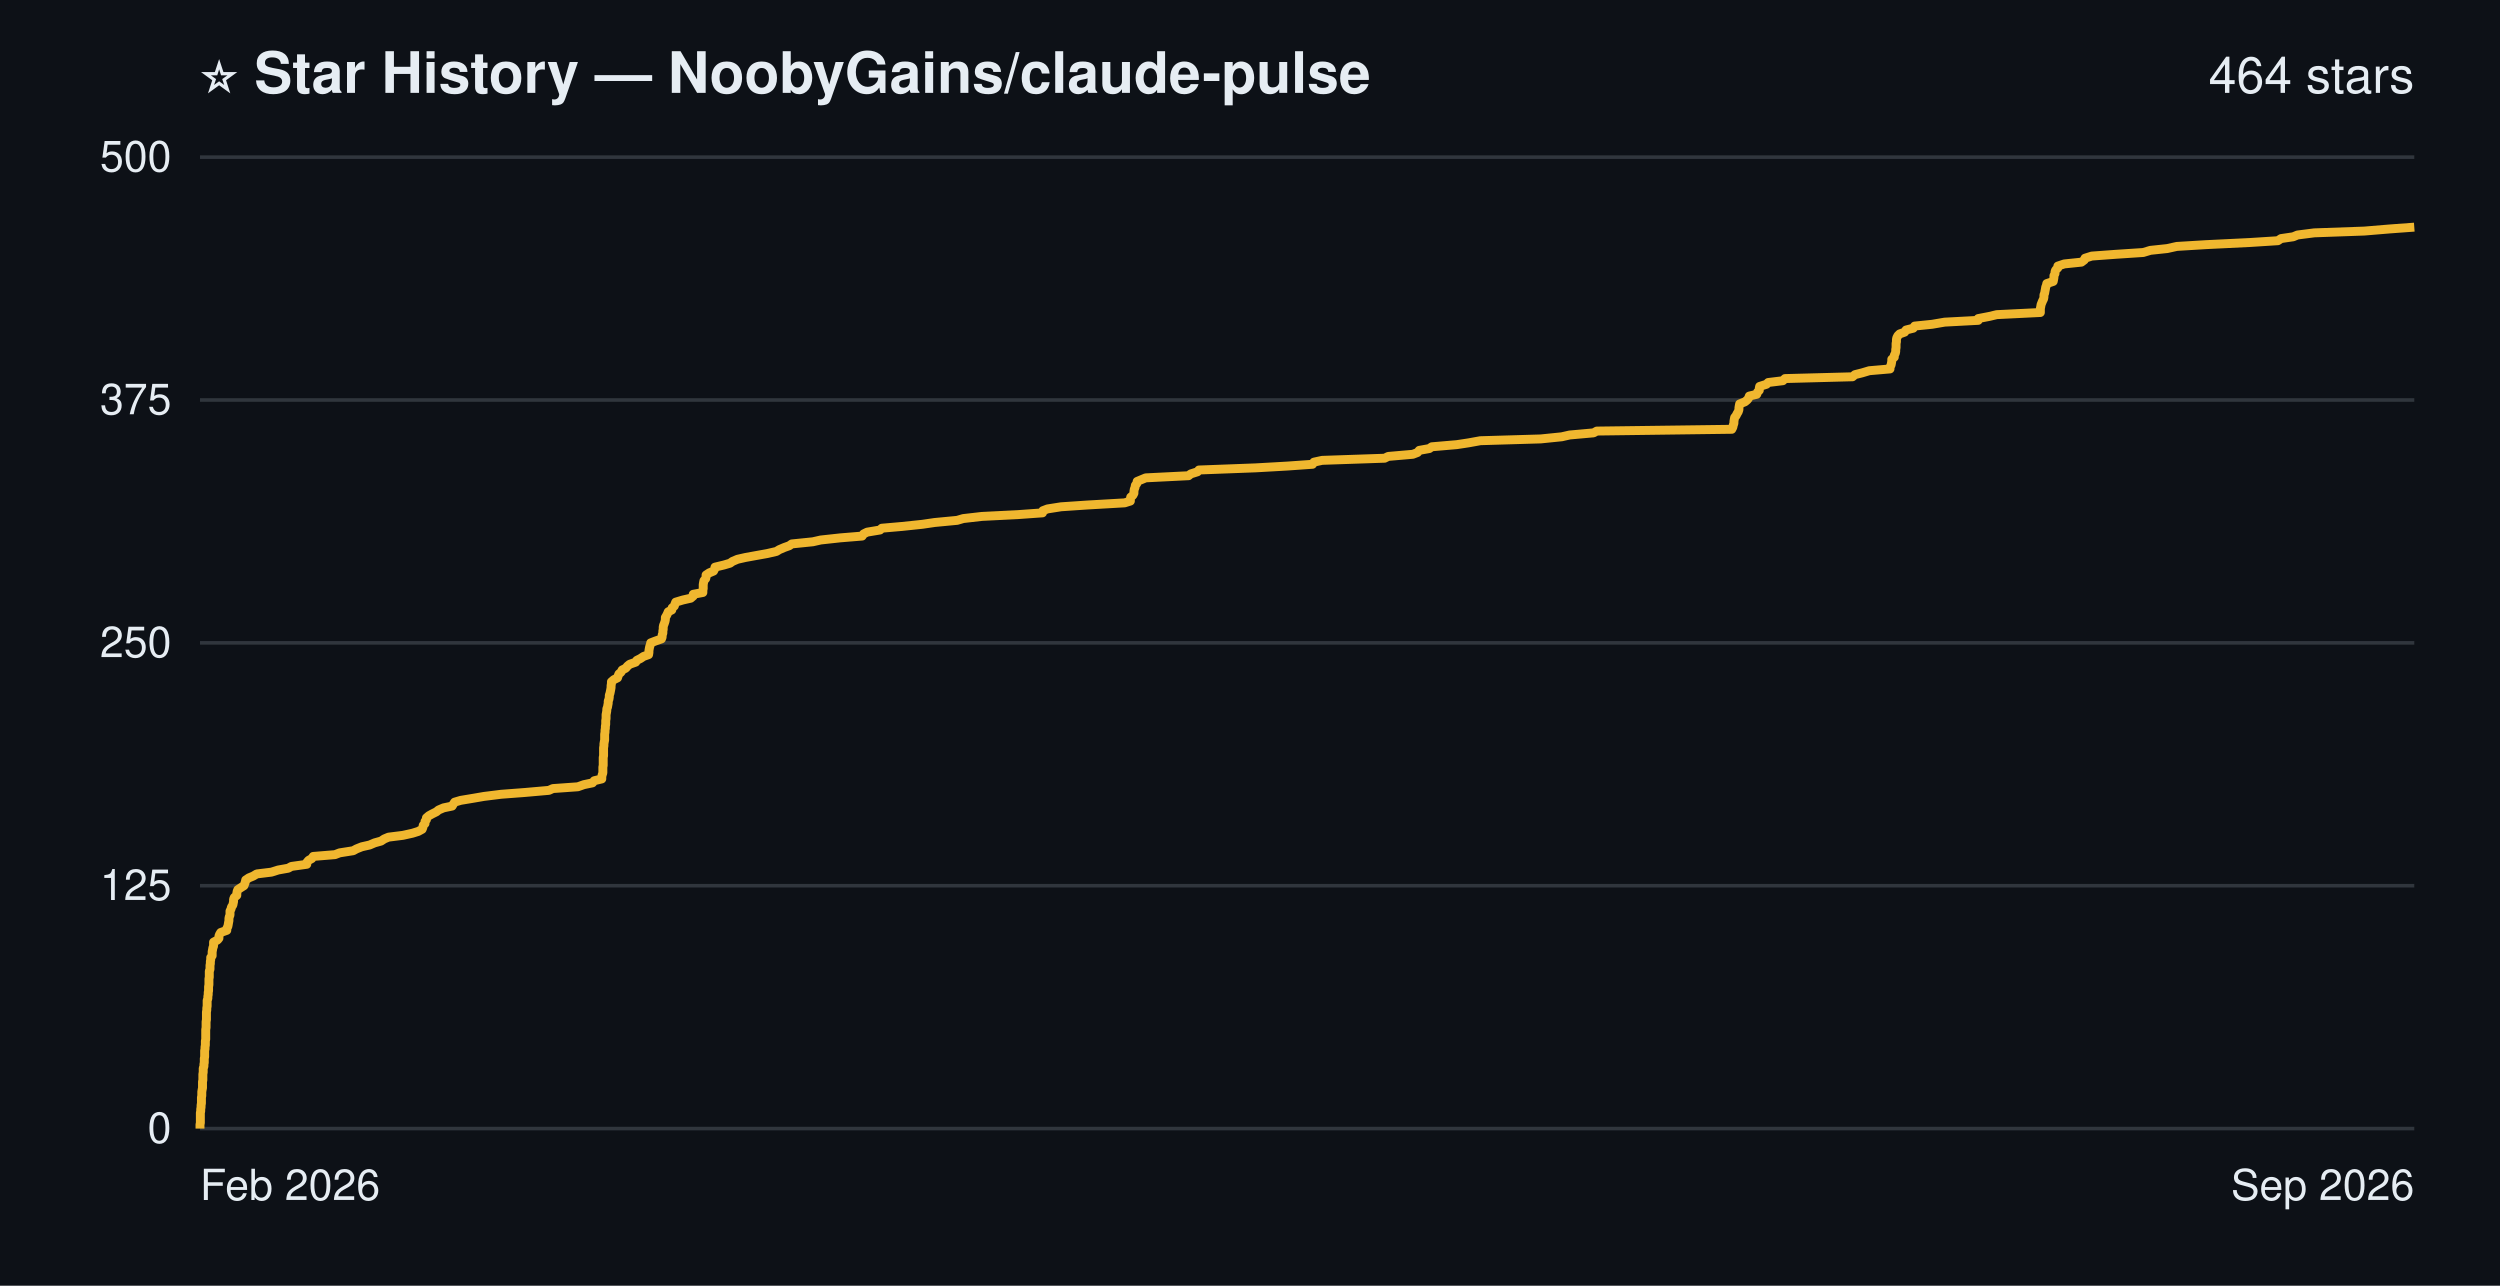
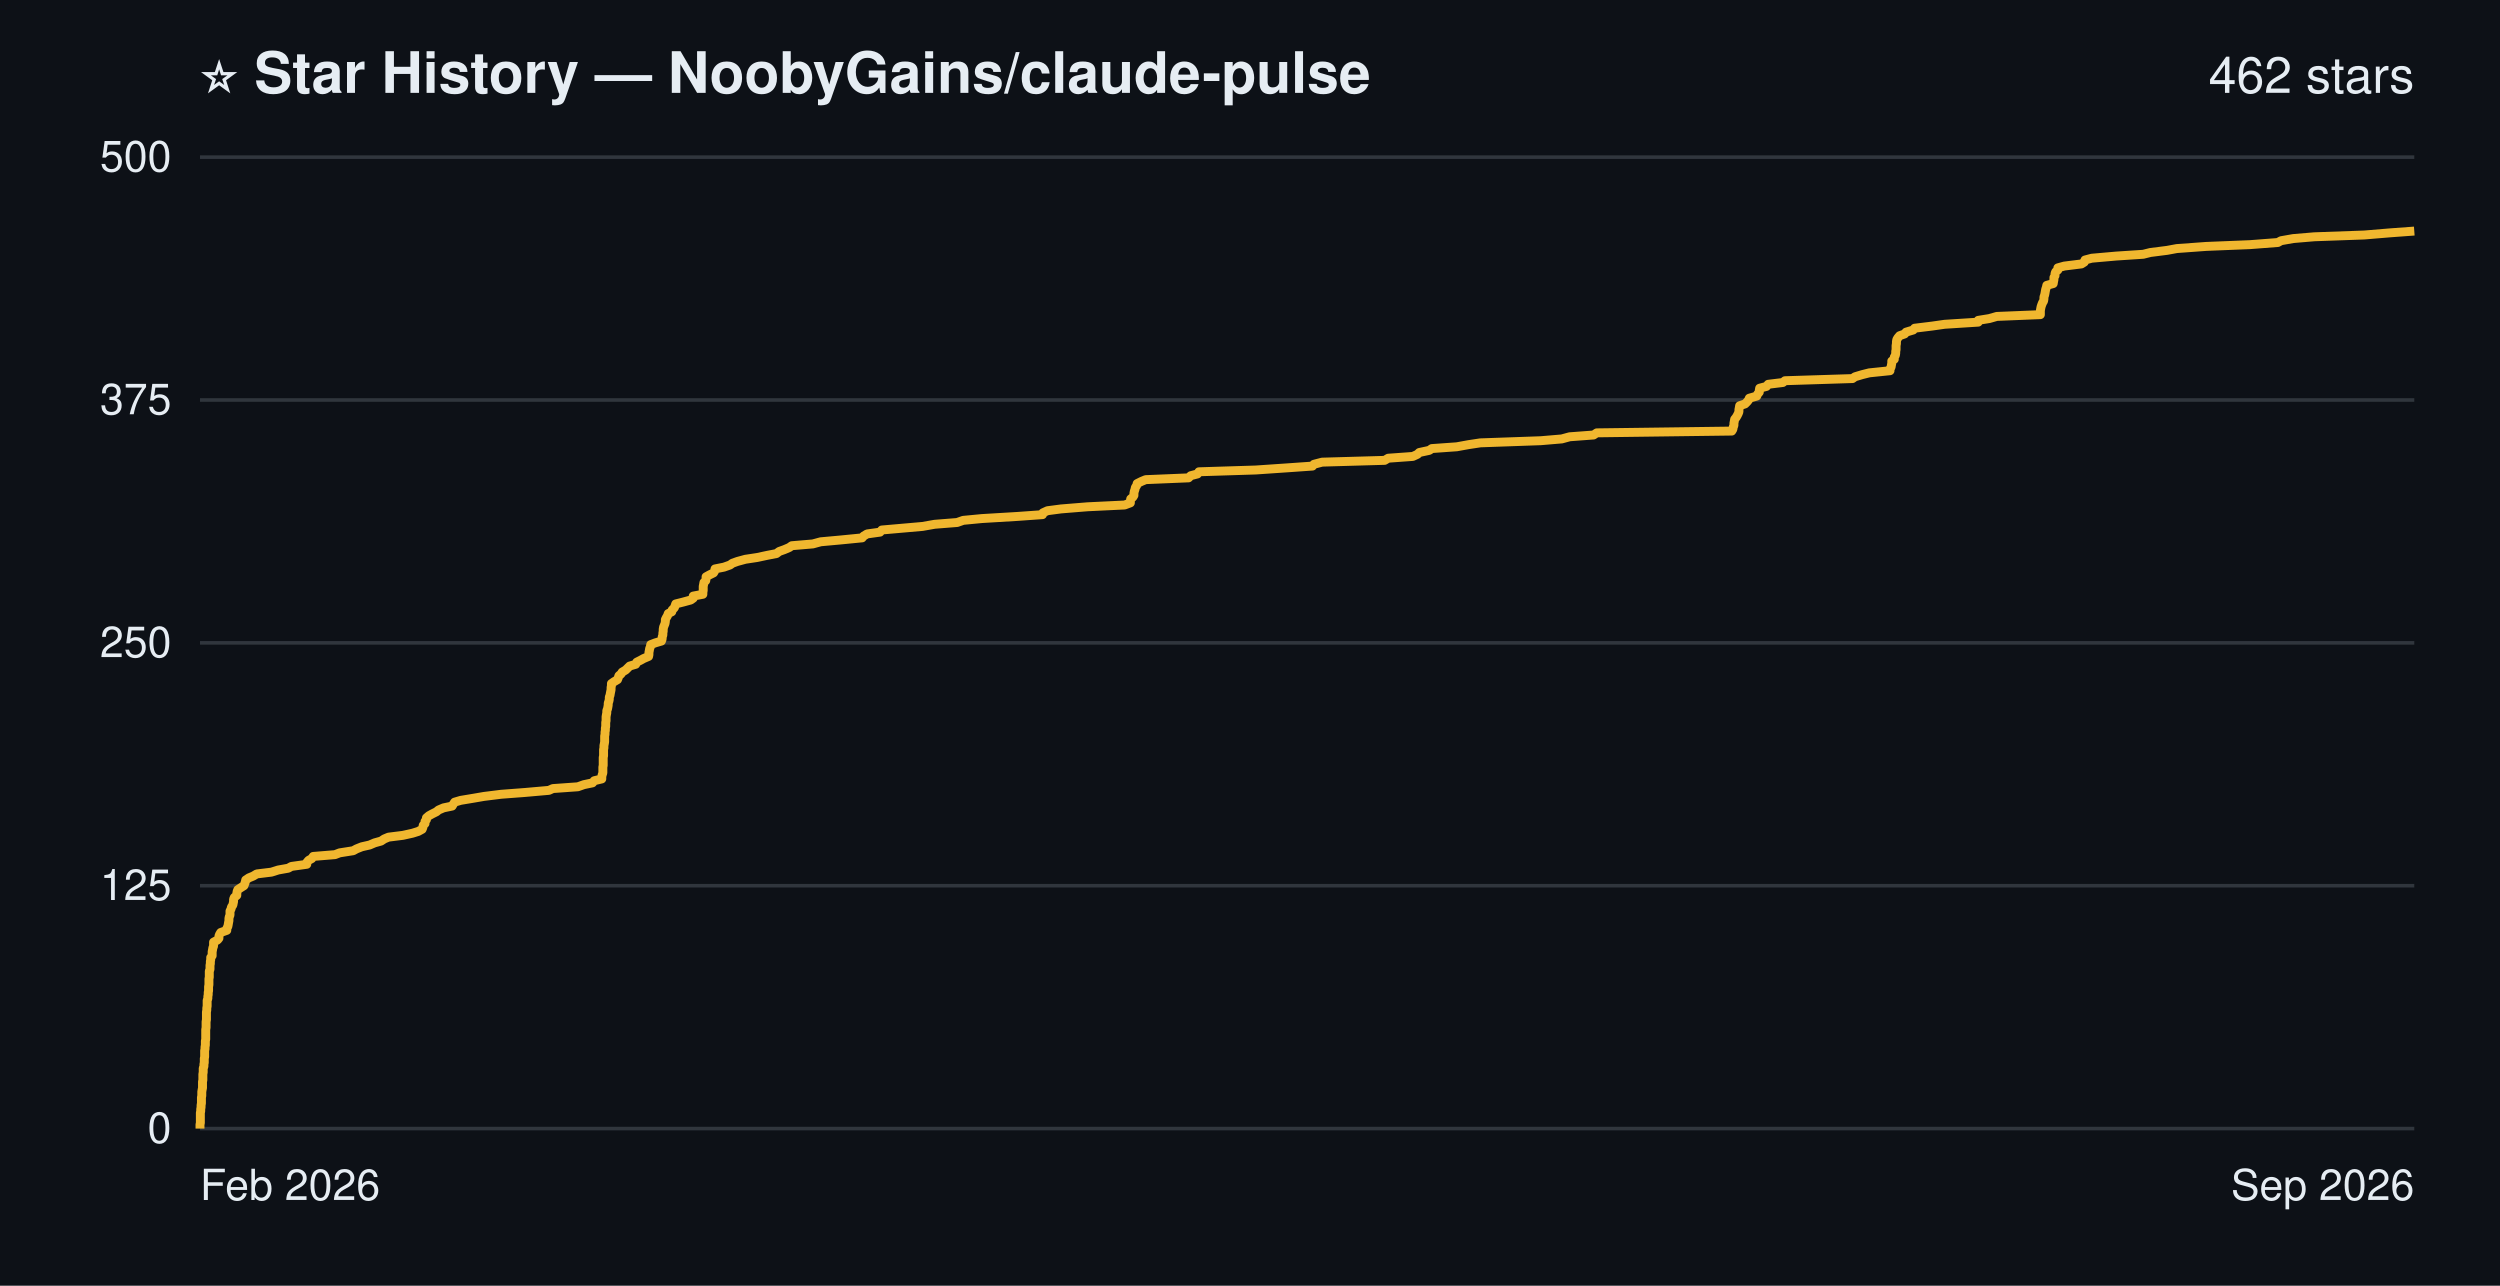
- <svg xmlns="http://www.w3.org/2000/svg" width="700" height="360" viewBox="0 0 700 360" role="img" aria-label="Star history of NoobyGains/claude-pulse: 464 stars">
+ <svg xmlns="http://www.w3.org/2000/svg" width="700" height="360" viewBox="0 0 700 360" role="img" aria-label="Star history of NoobyGains/claude-pulse: 462 stars">
  <rect width="700" height="360" fill="#0d1117" />
  <g font-family="-apple-system, 'Segoe UI', Helvetica, Arial, sans-serif">
    <text x="56" y="26" font-size="16" font-weight="bold" fill="#e6edf3">⭐ Star History — NoobyGains/claude-pulse</text>
-     <text x="676" y="26" text-anchor="end" font-size="14" fill="#e6edf3">464 stars</text>
+     <text x="676" y="26" text-anchor="end" font-size="14" fill="#e6edf3">462 stars</text>
    <line x1="56" y1="316.0" x2="676" y2="316.0" stroke="#30363d" stroke-width="1" />
    <line x1="56" y1="248.0" x2="676" y2="248.0" stroke="#30363d" stroke-width="1" />
    <line x1="56" y1="180.0" x2="676" y2="180.0" stroke="#30363d" stroke-width="1" />
    <line x1="56" y1="112.0" x2="676" y2="112.0" stroke="#30363d" stroke-width="1" />
    <line x1="56" y1="44.0" x2="676" y2="44.0" stroke="#30363d" stroke-width="1" />
-     <path d="M56.0,316.0 L56.0,315.5 L56.0,314.9 L56.1,314.4 L56.1,313.8 L56.1,313.3 L56.1,312.7 L56.1,312.2 L56.1,311.6 L56.2,311.1 L56.2,310.6 L56.3,310.0 L56.3,309.5 L56.4,308.9 L56.4,308.4 L56.4,307.8 L56.4,307.3 L56.5,306.8 L56.5,306.2 L56.5,305.7 L56.6,305.1 L56.7,304.6 L56.7,304.0 L56.7,303.5 L56.7,302.9 L56.8,302.4 L56.8,301.9 L56.8,301.3 L56.8,300.8 L56.9,300.2 L56.9,299.7 L56.9,299.1 L57.1,298.6 L57.1,298.0 L57.2,297.5 L57.2,297.0 L57.2,296.4 L57.3,295.9 L57.3,295.3 L57.3,294.8 L57.3,294.2 L57.4,293.7 L57.4,293.2 L57.5,292.6 L57.5,292.1 L57.5,291.5 L57.6,291.0 L57.6,290.4 L57.6,289.9 L57.6,289.3 L57.6,288.8 L57.6,288.3 L57.7,287.7 L57.7,287.2 L57.7,286.6 L57.7,286.1 L57.8,285.5 L57.8,285.0 L57.8,284.4 L57.8,283.9 L57.8,283.4 L57.9,282.8 L57.9,282.3 L58.0,281.7 L58.0,281.2 L58.0,280.6 L58.0,280.1 L58.2,279.6 L58.2,279.0 L58.3,278.5 L58.3,277.9 L58.4,277.4 L58.4,276.8 L58.4,276.3 L58.5,275.7 L58.5,275.2 L58.5,274.7 L58.5,274.1 L58.6,273.6 L58.6,273.0 L58.6,272.5 L58.6,271.9 L58.8,271.4 L58.8,270.8 L58.8,270.3 L58.9,269.8 L58.9,269.2 L59.0,268.7 L59.0,268.1 L59.4,267.6 L59.4,267.0 L59.4,266.5 L59.5,266.0 L59.6,265.4 L59.8,264.9 L59.8,264.3 L59.8,263.8 L60.9,263.2 L61.3,262.7 L61.3,262.1 L61.5,261.6 L61.8,261.1 L63.5,260.5 L63.5,260.0 L63.8,259.4 L63.9,258.9 L64.0,258.3 L64.1,257.8 L64.1,257.2 L64.2,256.7 L64.4,256.2 L64.4,255.6 L64.4,255.1 L64.7,254.5 L64.8,254.0 L65.2,253.4 L65.3,252.9 L65.4,252.4 L65.4,251.8 L65.6,251.3 L66.3,250.7 L66.3,250.2 L66.4,249.6 L66.6,249.1 L67.5,248.5 L68.3,248.0 L68.5,247.5 L68.7,246.9 L68.8,246.4 L69.7,245.8 L70.9,245.3 L71.9,244.7 L76.0,244.2 L77.9,243.6 L80.7,243.1 L81.6,242.6 L85.9,242.0 L85.9,241.5 L86.4,240.9 L87.3,240.4 L87.7,239.8 L93.8,239.3 L95.1,238.8 L98.9,238.2 L99.8,237.7 L101.3,237.1 L103.5,236.6 L104.9,236.0 L106.7,235.5 L107.6,234.9 L108.8,234.4 L112.8,233.9 L115.5,233.3 L117.1,232.8 L118.2,232.2 L118.4,231.7 L118.5,231.1 L119.0,230.6 L119.0,230.0 L119.4,229.5 L119.4,229.0 L120.1,228.4 L121.0,227.9 L122.2,227.3 L122.8,226.8 L124.2,226.2 L126.6,225.7 L126.9,225.2 L127.3,224.6 L129.0,224.1 L132.6,223.5 L135.5,223.0 L140.3,222.4 L146.9,221.9 L153.7,221.3 L154.8,220.8 L161.8,220.3 L163.5,219.7 L165.9,219.2 L166.4,218.6 L168.5,218.1 L168.5,217.5 L168.6,217.0 L168.8,216.4 L168.8,215.9 L168.8,215.4 L168.8,214.8 L168.9,214.3 L168.9,213.7 L168.9,213.2 L168.9,212.6 L168.9,212.1 L169.0,211.6 L169.0,211.0 L169.0,210.5 L169.0,209.9 L169.0,209.4 L169.1,208.8 L169.1,208.3 L169.2,207.7 L169.3,207.2 L169.3,206.7 L169.3,206.1 L169.3,205.6 L169.4,205.0 L169.4,204.5 L169.5,203.9 L169.5,203.4 L169.6,202.8 L169.6,202.3 L169.6,201.8 L169.7,201.2 L169.7,200.7 L169.7,200.1 L169.8,199.6 L169.9,199.0 L169.9,198.5 L170.1,198.0 L170.2,197.4 L170.3,196.9 L170.3,196.3 L170.5,195.8 L170.6,195.2 L170.6,194.7 L170.8,194.1 L170.9,193.6 L171.0,193.1 L171.1,192.5 L171.1,192.0 L171.2,191.4 L171.2,190.9 L171.9,190.3 L172.9,189.8 L173.1,189.2 L173.3,188.7 L173.9,188.2 L174.2,187.6 L175.2,187.1 L175.7,186.5 L176.3,186.0 L178.0,185.4 L178.3,184.9 L179.3,184.4 L180.2,183.8 L181.6,183.3 L181.7,182.7 L181.7,182.2 L181.8,181.6 L181.9,181.1 L182.1,180.5 L182.2,180.0 L183.5,179.5 L185.2,178.9 L185.4,178.4 L185.4,177.8 L185.6,177.3 L185.6,176.7 L185.7,176.2 L185.7,175.6 L185.8,175.1 L186.0,174.6 L186.2,174.0 L186.3,173.5 L186.3,172.9 L186.6,172.4 L186.9,171.8 L187.1,171.3 L188.1,170.8 L188.2,170.2 L188.8,169.7 L189.0,169.1 L189.2,168.6 L191.2,168.0 L193.4,167.5 L194.1,166.9 L194.1,166.4 L196.8,165.9 L196.8,165.3 L196.9,164.8 L196.9,164.2 L196.9,163.7 L197.0,163.1 L197.1,162.6 L197.6,162.0 L197.7,161.5 L197.7,161.0 L198.6,160.4 L199.8,159.9 L200.1,159.3 L200.2,158.8 L202.7,158.2 L204.4,157.7 L205.1,157.2 L206.5,156.6 L208.7,156.1 L212.0,155.5 L214.8,155.0 L217.4,154.4 L218.2,153.9 L219.6,153.3 L221.0,152.8 L221.7,152.3 L227.6,151.7 L229.8,151.2 L235.3,150.6 L241.4,150.1 L241.8,149.5 L242.8,149.0 L246.4,148.4 L246.9,147.9 L252.6,147.4 L258.3,146.8 L261.7,146.3 L268.0,145.7 L269.7,145.2 L274.9,144.6 L284.9,144.1 L291.9,143.6 L292.0,143.0 L293.3,142.5 L297.1,141.9 L304.5,141.4 L314.9,140.8 L316.5,140.3 L316.5,139.7 L316.6,139.2 L317.2,138.7 L317.5,138.1 L317.5,137.6 L317.6,137.0 L317.8,136.5 L317.9,135.9 L318.3,135.4 L318.4,134.8 L319.6,134.3 L320.8,133.8 L332.8,133.2 L333.4,132.7 L335.3,132.1 L335.7,131.6 L351.6,131.0 L360.4,130.5 L367.5,130.0 L367.9,129.4 L370.2,128.9 L387.7,128.3 L388.7,127.8 L395.6,127.2 L396.9,126.7 L397.4,126.1 L400.2,125.6 L400.9,125.1 L407.9,124.5 L411.2,124.0 L414.5,123.4 L431.4,122.9 L437.3,122.3 L439.5,121.8 L446.2,121.2 L447.1,120.7 L484.9,120.2 L485.2,119.6 L485.3,119.1 L485.5,118.5 L485.5,118.0 L485.6,117.4 L485.7,116.9 L486.1,116.4 L486.4,115.8 L486.7,115.3 L486.9,114.7 L486.9,114.2 L487.0,113.6 L487.1,113.1 L488.6,112.5 L489.2,112.0 L489.6,111.5 L489.8,110.9 L491.9,110.4 L492.1,109.8 L492.6,109.3 L492.6,108.7 L492.7,108.2 L494.6,107.6 L495.1,107.1 L499.2,106.6 L499.8,106.0 L518.7,105.5 L519.4,104.9 L521.4,104.4 L523.4,103.8 L529.2,103.3 L529.2,102.8 L529.5,102.2 L529.6,101.7 L529.7,101.1 L529.7,100.6 L530.4,100.0 L530.4,99.5 L530.7,98.9 L530.8,98.4 L530.8,97.9 L530.9,97.3 L530.9,96.8 L530.9,96.2 L531.0,95.7 L531.0,95.1 L531.1,94.6 L531.4,94.0 L531.9,93.5 L533.3,93.0 L533.7,92.4 L535.7,91.9 L536.1,91.3 L541.0,90.8 L544.5,90.2 L553.9,89.7 L553.9,89.2 L557.0,88.6 L559.1,88.1 L571.3,87.5 L571.3,87.0 L571.3,86.4 L571.4,85.9 L571.5,85.3 L571.7,84.8 L571.9,84.3 L572.2,83.7 L572.3,83.2 L572.3,82.6 L572.5,82.1 L572.6,81.5 L572.7,81.0 L572.8,80.4 L573.0,79.9 L573.1,79.4 L574.9,78.8 L575.0,78.3 L575.1,77.7 L575.1,77.2 L575.4,76.6 L575.4,76.1 L575.6,75.6 L576.2,75.0 L576.2,74.5 L578.0,73.9 L582.8,73.4 L583.6,72.8 L583.8,72.3 L585.7,71.7 L592.5,71.2 L600.1,70.7 L602.1,70.1 L606.8,69.6 L609.5,69.0 L617.7,68.5 L630.0,67.9 L637.8,67.4 L638.7,66.8 L642.1,66.3 L643.3,65.8 L648.0,65.2 L662.0,64.7 L669.2,64.1 L676.0,63.6" fill="none" stroke="#f0b72f" stroke-width="2.5" stroke-linejoin="round" />
+     <path d="M56.0,316.0 L56.0,315.5 L56.0,314.9 L56.1,314.4 L56.1,313.8 L56.1,313.3 L56.1,312.7 L56.1,312.2 L56.1,311.6 L56.2,311.1 L56.2,310.6 L56.3,310.0 L56.3,309.5 L56.4,308.9 L56.4,308.4 L56.4,307.8 L56.4,307.3 L56.5,306.8 L56.5,306.2 L56.5,305.7 L56.6,305.1 L56.7,304.6 L56.7,304.0 L56.7,303.5 L56.7,302.9 L56.8,302.4 L56.8,301.9 L56.8,301.3 L56.8,300.8 L56.9,300.2 L56.9,299.7 L56.9,299.1 L57.1,298.6 L57.1,298.0 L57.2,297.5 L57.2,297.0 L57.2,296.4 L57.3,295.9 L57.3,295.3 L57.3,294.8 L57.3,294.2 L57.4,293.7 L57.4,293.2 L57.5,292.6 L57.5,292.1 L57.5,291.5 L57.6,291.0 L57.6,290.4 L57.6,289.9 L57.6,289.3 L57.6,288.8 L57.6,288.3 L57.7,287.7 L57.7,287.2 L57.7,286.6 L57.7,286.1 L57.8,285.5 L57.8,285.0 L57.8,284.4 L57.8,283.9 L57.8,283.4 L57.9,282.8 L57.9,282.3 L58.0,281.7 L58.0,281.2 L58.0,280.6 L58.0,280.1 L58.2,279.6 L58.2,279.0 L58.3,278.5 L58.3,277.9 L58.4,277.4 L58.4,276.8 L58.4,276.3 L58.5,275.7 L58.5,275.2 L58.5,274.7 L58.5,274.1 L58.6,273.6 L58.6,273.0 L58.6,272.5 L58.6,271.9 L58.8,271.4 L58.8,270.8 L58.8,270.3 L58.9,269.8 L58.9,269.2 L59.0,268.7 L59.0,268.1 L59.4,267.6 L59.4,267.0 L59.4,266.5 L59.5,266.0 L59.6,265.4 L59.8,264.9 L59.8,264.3 L59.8,263.8 L60.9,263.2 L61.3,262.7 L61.3,262.1 L61.5,261.6 L61.8,261.1 L63.5,260.5 L63.5,260.0 L63.8,259.4 L63.9,258.9 L64.0,258.3 L64.1,257.8 L64.1,257.2 L64.2,256.7 L64.4,256.2 L64.4,255.6 L64.4,255.1 L64.7,254.5 L64.8,254.0 L65.2,253.4 L65.3,252.9 L65.4,252.4 L65.4,251.8 L65.6,251.3 L66.3,250.7 L66.3,250.2 L66.4,249.6 L66.6,249.1 L67.5,248.5 L68.3,248.0 L68.5,247.5 L68.7,246.9 L68.8,246.4 L69.7,245.8 L70.9,245.3 L71.9,244.7 L76.0,244.2 L77.9,243.6 L80.7,243.1 L81.6,242.6 L85.9,242.0 L85.9,241.5 L86.4,240.9 L87.3,240.4 L87.7,239.8 L93.8,239.3 L95.1,238.8 L98.9,238.2 L99.8,237.7 L101.3,237.1 L103.5,236.6 L104.9,236.0 L106.7,235.5 L107.6,234.9 L108.8,234.4 L112.8,233.9 L115.5,233.3 L117.1,232.8 L118.2,232.2 L118.4,231.7 L118.5,231.1 L119.0,230.6 L119.0,230.0 L119.4,229.5 L119.4,229.0 L120.1,228.4 L121.0,227.9 L122.2,227.3 L122.8,226.8 L124.2,226.2 L126.6,225.7 L126.9,225.2 L127.3,224.6 L129.0,224.1 L132.6,223.5 L135.5,223.0 L140.3,222.4 L146.9,221.9 L153.7,221.3 L154.8,220.8 L161.8,220.3 L163.5,219.7 L165.9,219.2 L166.4,218.6 L168.5,218.1 L168.5,217.5 L168.6,217.0 L168.8,216.4 L168.8,215.9 L168.8,215.4 L168.8,214.8 L168.9,214.3 L168.9,213.7 L168.9,213.2 L168.9,212.6 L168.9,212.1 L169.0,211.6 L169.0,211.0 L169.0,210.5 L169.0,209.9 L169.1,209.4 L169.1,208.8 L169.2,208.3 L169.3,207.7 L169.3,207.2 L169.3,206.7 L169.3,206.1 L169.4,205.6 L169.4,205.0 L169.5,204.5 L169.5,203.9 L169.6,203.4 L169.6,202.8 L169.6,202.3 L169.7,201.8 L169.7,201.2 L169.7,200.7 L169.8,200.1 L169.9,199.6 L169.9,199.0 L170.1,198.5 L170.2,198.0 L170.3,197.4 L170.3,196.9 L170.5,196.3 L170.6,195.8 L170.6,195.2 L170.8,194.7 L170.9,194.1 L171.0,193.6 L171.1,193.1 L171.1,192.5 L171.2,192.0 L171.2,191.4 L171.9,190.9 L172.9,190.3 L173.1,189.8 L173.3,189.2 L173.9,188.7 L174.2,188.2 L175.2,187.6 L175.7,187.1 L176.3,186.5 L178.0,186.0 L178.3,185.4 L179.3,184.9 L180.2,184.4 L181.6,183.8 L181.7,183.3 L181.7,182.7 L181.8,182.2 L181.9,181.6 L182.1,181.1 L182.2,180.5 L183.5,180.0 L185.2,179.5 L185.4,178.9 L185.4,178.4 L185.6,177.8 L185.6,177.3 L185.7,176.7 L185.7,176.2 L185.8,175.6 L186.0,175.1 L186.2,174.6 L186.3,174.0 L186.3,173.5 L186.6,172.9 L186.9,172.4 L187.1,171.8 L188.1,171.3 L188.2,170.8 L188.8,170.2 L189.0,169.7 L189.2,169.1 L191.2,168.6 L193.4,168.0 L194.1,167.5 L194.1,166.9 L196.8,166.4 L196.8,165.9 L196.9,165.3 L196.9,164.8 L196.9,164.2 L197.0,163.7 L197.1,163.1 L197.6,162.6 L197.7,162.0 L197.7,161.5 L198.6,161.0 L199.8,160.4 L200.1,159.9 L200.2,159.3 L202.7,158.8 L204.4,158.2 L205.1,157.7 L206.5,157.2 L208.7,156.6 L212.0,156.1 L214.8,155.5 L217.4,155.0 L218.2,154.4 L219.6,153.9 L221.0,153.3 L221.7,152.8 L227.6,152.3 L229.8,151.7 L235.3,151.2 L241.4,150.6 L241.8,150.1 L242.8,149.5 L246.4,149.0 L246.9,148.4 L252.6,147.9 L258.3,147.4 L261.7,146.8 L268.0,146.3 L269.7,145.7 L274.9,145.2 L284.9,144.6 L291.9,144.1 L292.0,143.6 L293.3,143.0 L297.1,142.5 L304.5,141.9 L314.9,141.4 L316.5,140.8 L316.5,140.3 L316.6,139.7 L317.2,139.2 L317.5,138.7 L317.5,138.1 L317.6,137.6 L317.8,137.0 L317.9,136.5 L318.3,135.9 L318.4,135.4 L319.6,134.8 L320.8,134.3 L332.8,133.8 L333.4,133.2 L335.3,132.7 L335.7,132.1 L351.6,131.6 L360.4,131.0 L367.5,130.5 L367.9,130.0 L370.2,129.4 L387.7,128.9 L388.7,128.3 L395.6,127.8 L396.9,127.2 L397.4,126.7 L400.2,126.1 L400.9,125.6 L407.9,125.1 L411.2,124.5 L414.5,124.0 L431.4,123.4 L437.3,122.9 L439.5,122.3 L446.2,121.8 L447.1,121.2 L484.9,120.7 L485.2,120.2 L485.3,119.6 L485.5,119.1 L485.5,118.5 L485.6,118.0 L485.7,117.4 L486.1,116.9 L486.4,116.4 L486.7,115.8 L486.9,115.3 L486.9,114.7 L487.0,114.2 L487.1,113.6 L488.6,113.1 L489.2,112.5 L489.6,112.0 L489.8,111.5 L491.9,110.9 L492.1,110.4 L492.6,109.8 L492.6,109.3 L492.7,108.7 L494.6,108.2 L495.1,107.6 L499.2,107.1 L499.8,106.6 L518.7,106.0 L519.4,105.5 L521.4,104.9 L523.4,104.4 L529.2,103.8 L529.2,103.3 L529.5,102.8 L529.6,102.2 L529.7,101.7 L529.7,101.1 L530.4,100.6 L530.4,100.0 L530.7,99.5 L530.8,98.9 L530.8,98.4 L530.9,97.9 L530.9,97.3 L530.9,96.8 L531.0,96.2 L531.0,95.7 L531.1,95.1 L531.4,94.6 L531.9,94.0 L533.3,93.5 L533.7,93.0 L535.7,92.4 L536.1,91.9 L541.0,91.3 L544.5,90.8 L553.9,90.2 L553.9,89.7 L557.0,89.2 L559.1,88.6 L571.3,88.1 L571.3,87.5 L571.3,87.0 L571.4,86.4 L571.5,85.9 L571.7,85.3 L571.9,84.8 L572.2,84.3 L572.3,83.7 L572.3,83.2 L572.5,82.6 L572.6,82.1 L572.7,81.5 L572.8,81.0 L573.0,80.4 L573.1,79.9 L574.9,79.4 L575.0,78.8 L575.1,78.3 L575.1,77.7 L575.4,77.2 L575.4,76.6 L575.6,76.1 L576.2,75.6 L576.2,75.0 L578.0,74.5 L582.8,73.9 L583.6,73.4 L583.8,72.8 L585.7,72.3 L592.5,71.7 L600.1,71.2 L602.1,70.7 L606.8,70.1 L609.5,69.6 L617.7,69.0 L630.0,68.5 L637.8,67.9 L638.7,67.4 L642.1,66.8 L648.0,66.3 L662.0,65.8 L669.2,65.2 L676.0,64.7" fill="none" stroke="#f0b72f" stroke-width="2.5" stroke-linejoin="round" />
    <text x="48" y="320.0" text-anchor="end" font-size="12" fill="#e6edf3">0</text>
    <text x="48" y="252.0" text-anchor="end" font-size="12" fill="#e6edf3">125</text>
    <text x="48" y="184.0" text-anchor="end" font-size="12" fill="#e6edf3">250</text>
    <text x="48" y="116.0" text-anchor="end" font-size="12" fill="#e6edf3">375</text>
    <text x="48" y="48.0" text-anchor="end" font-size="12" fill="#e6edf3">500</text>
    <text x="56" y="336" text-anchor="start" font-size="12" fill="#e6edf3">Feb 2026</text>
    <text x="676" y="336" text-anchor="end" font-size="12" fill="#e6edf3">Sep 2026</text>
  </g>
</svg>
